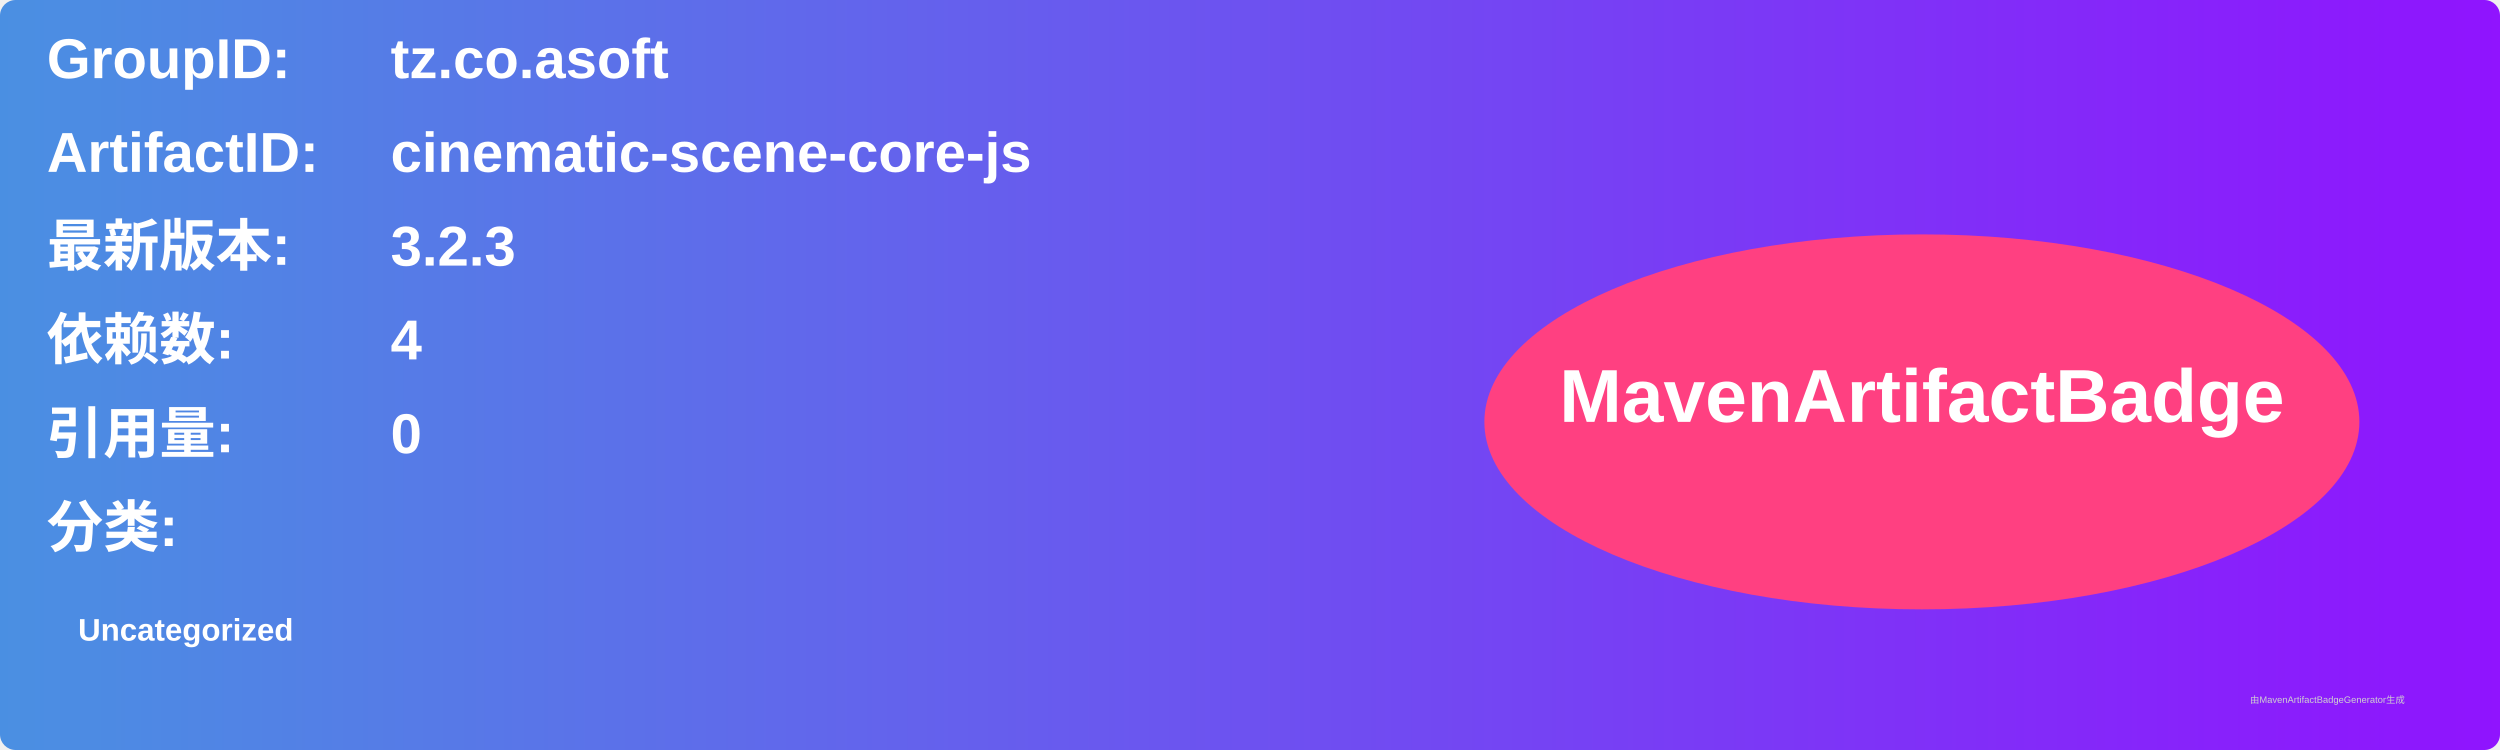
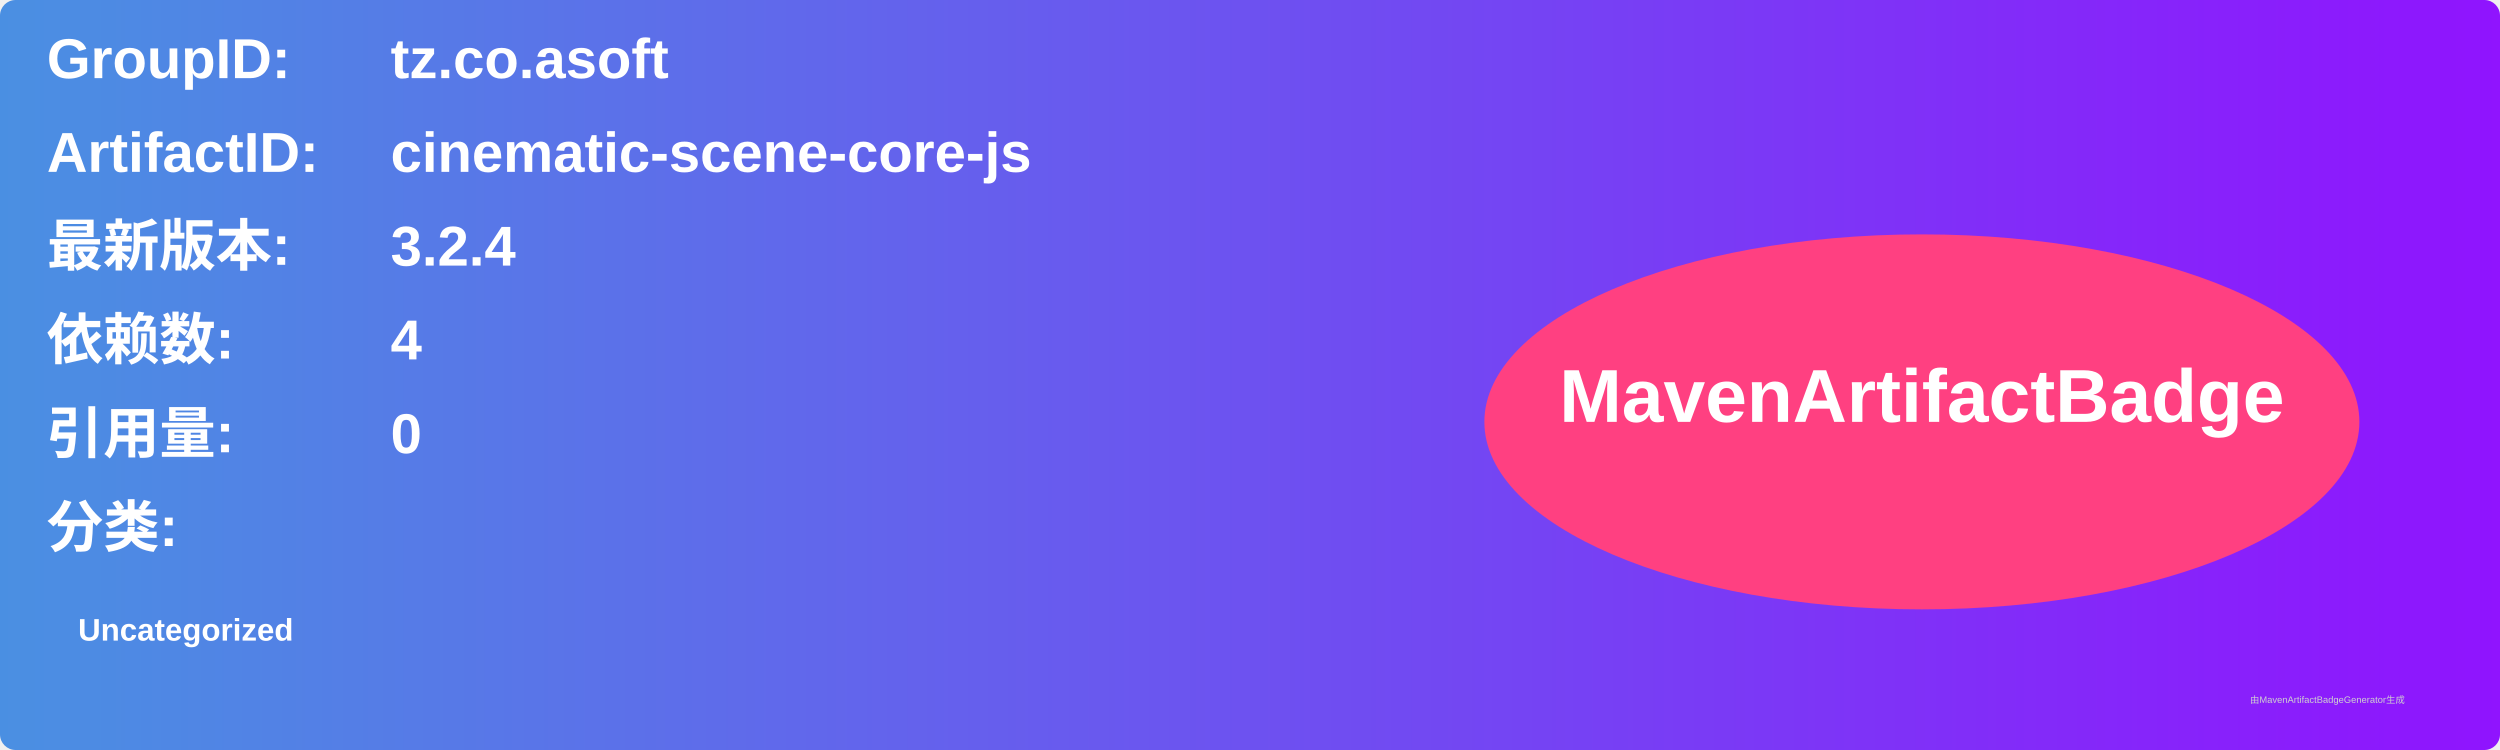
<svg xmlns="http://www.w3.org/2000/svg" width="800" height="240" viewBox="0 0 800 240">
  <linearGradient id="grad" x1="0%" y1="0%" x2="100%" y2="0%">
    <stop offset="0%" stop-color="#4a90e2" />
    <stop offset="100%" stop-color="#9013fe" />
  </linearGradient>
  <rect width="100%" height="100%" rx="5" ry="5" fill="url(#grad)" />
  <g transform="translate(15, 15)">
    <text x="0" y="10" font-family="Arial" font-size="18" fill="white" font-weight="bold" width="260">GroupID:</text>
    <text x="110" y="10" font-family="Arial" font-size="18" fill="white" font-weight="bold" width="460">tz.co.asoft</text>
    <text x="0" y="40" font-family="Arial" font-size="18" fill="white" font-weight="bold" width="260">ArtifactID:</text>
    <text x="110" y="40" font-family="Arial" font-size="18" fill="white" font-weight="bold" width="460">cinematic-scene-core-js</text>
    <text x="0" y="70" font-family="Arial" font-size="18" fill="white" font-weight="bold">最新版本:</text>
    <text x="110" y="70" font-family="Arial" font-size="18" fill="white" font-weight="bold">
-       <tspan font-weight="bold">3.2.3</tspan>
+       <tspan font-weight="bold">3.2.4</tspan>
    </text>
    <text x="0" y="100" font-family="Arial" font-size="18" fill="white" font-weight="bold">依赖数: </text>
    <text x="110" y="100" font-family="Arial" font-size="18" fill="white">
      <tspan font-weight="bold">4</tspan>
    </text>
    <text x="0" y="130" font-family="Arial" font-size="18" fill="white" font-weight="bold">引用量: </text>
    <text x="110" y="130" font-family="Arial" font-size="18" fill="white">
      <tspan font-weight="bold">0</tspan>
    </text>
    <text x="0" y="160" font-family="Arial" font-size="18" fill="white" font-weight="bold">分类:</text>
    <text x="10" y="190" font-family="Arial" font-size="10" fill="white">
      <tspan font-weight="bold">Uncategorized</tspan>
    </text>
    <ellipse cx="600" cy="120" rx="140" ry="60" fill="#ff4081" />
    <text x="600" y="120" text-anchor="middle" font-family="Arial" font-size="24" fill="white" font-weight="bold">MavenArtifactBadge</text>
  </g>
  <text x="720" y="225" font-family="Arial" font-size="3" fill="#d0d0d0">由MavenArtifactBadgeGenerator生成</text>
</svg>
